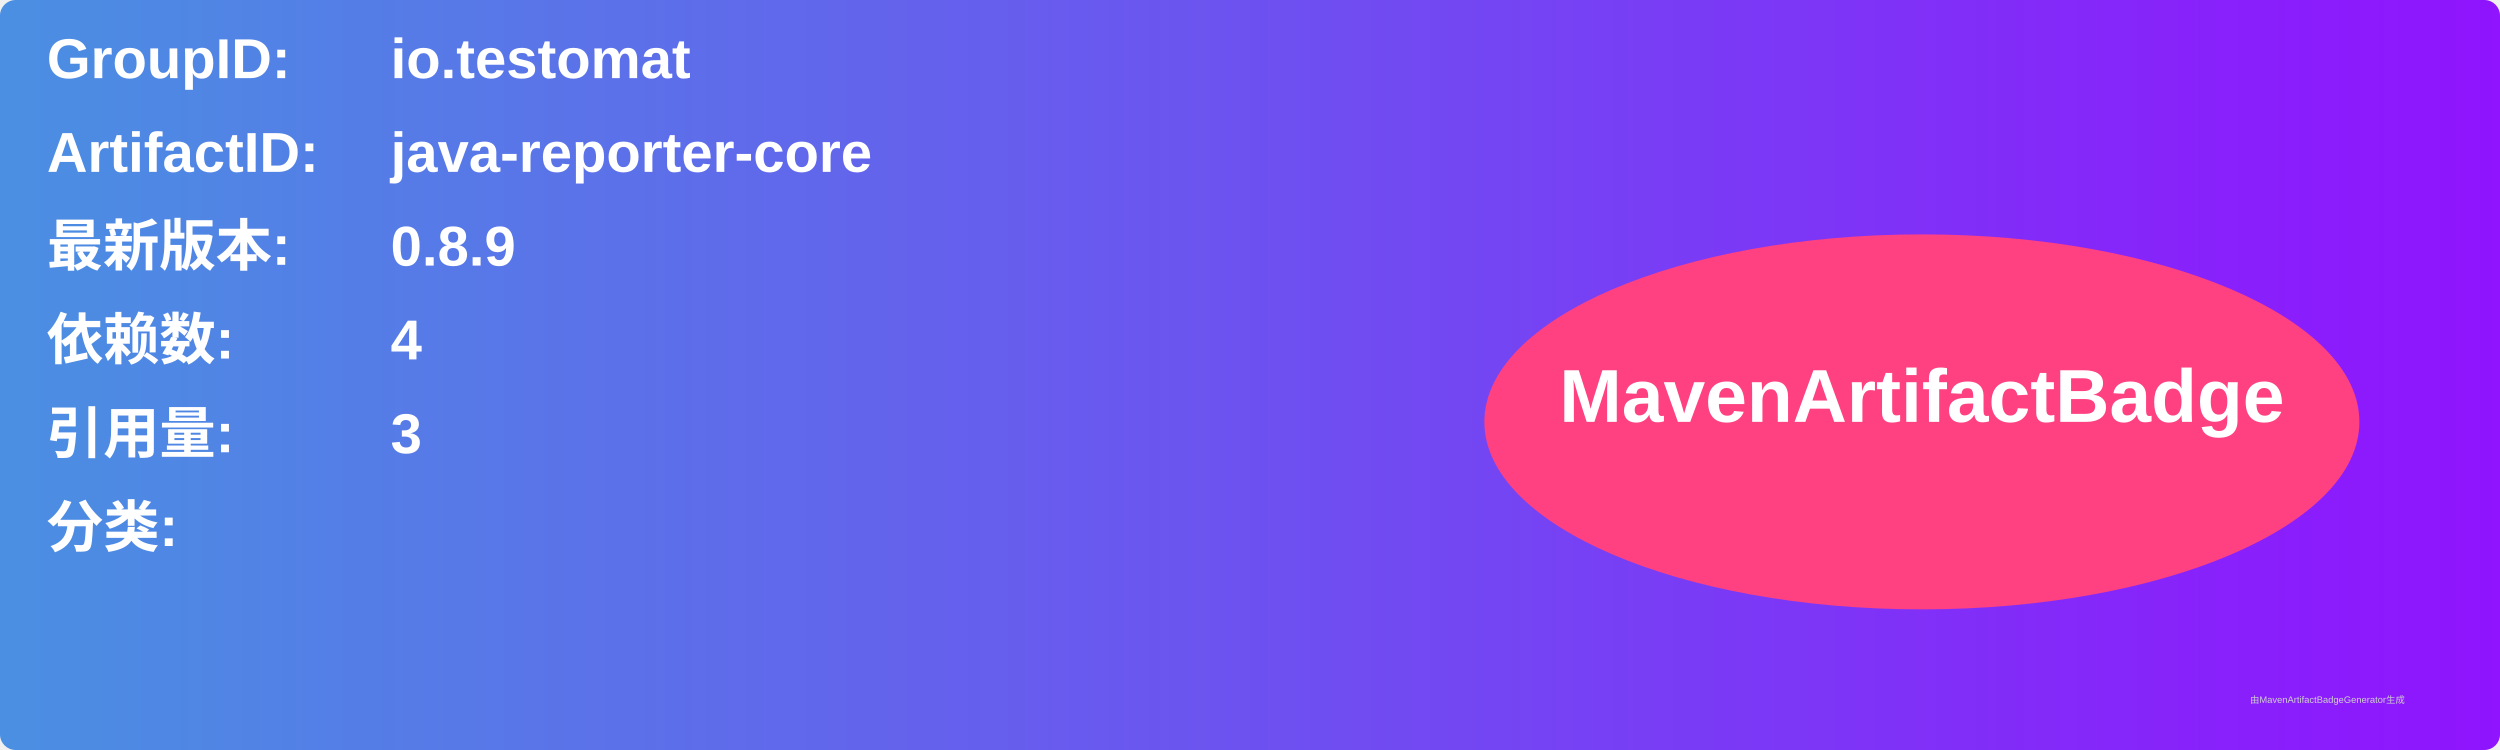
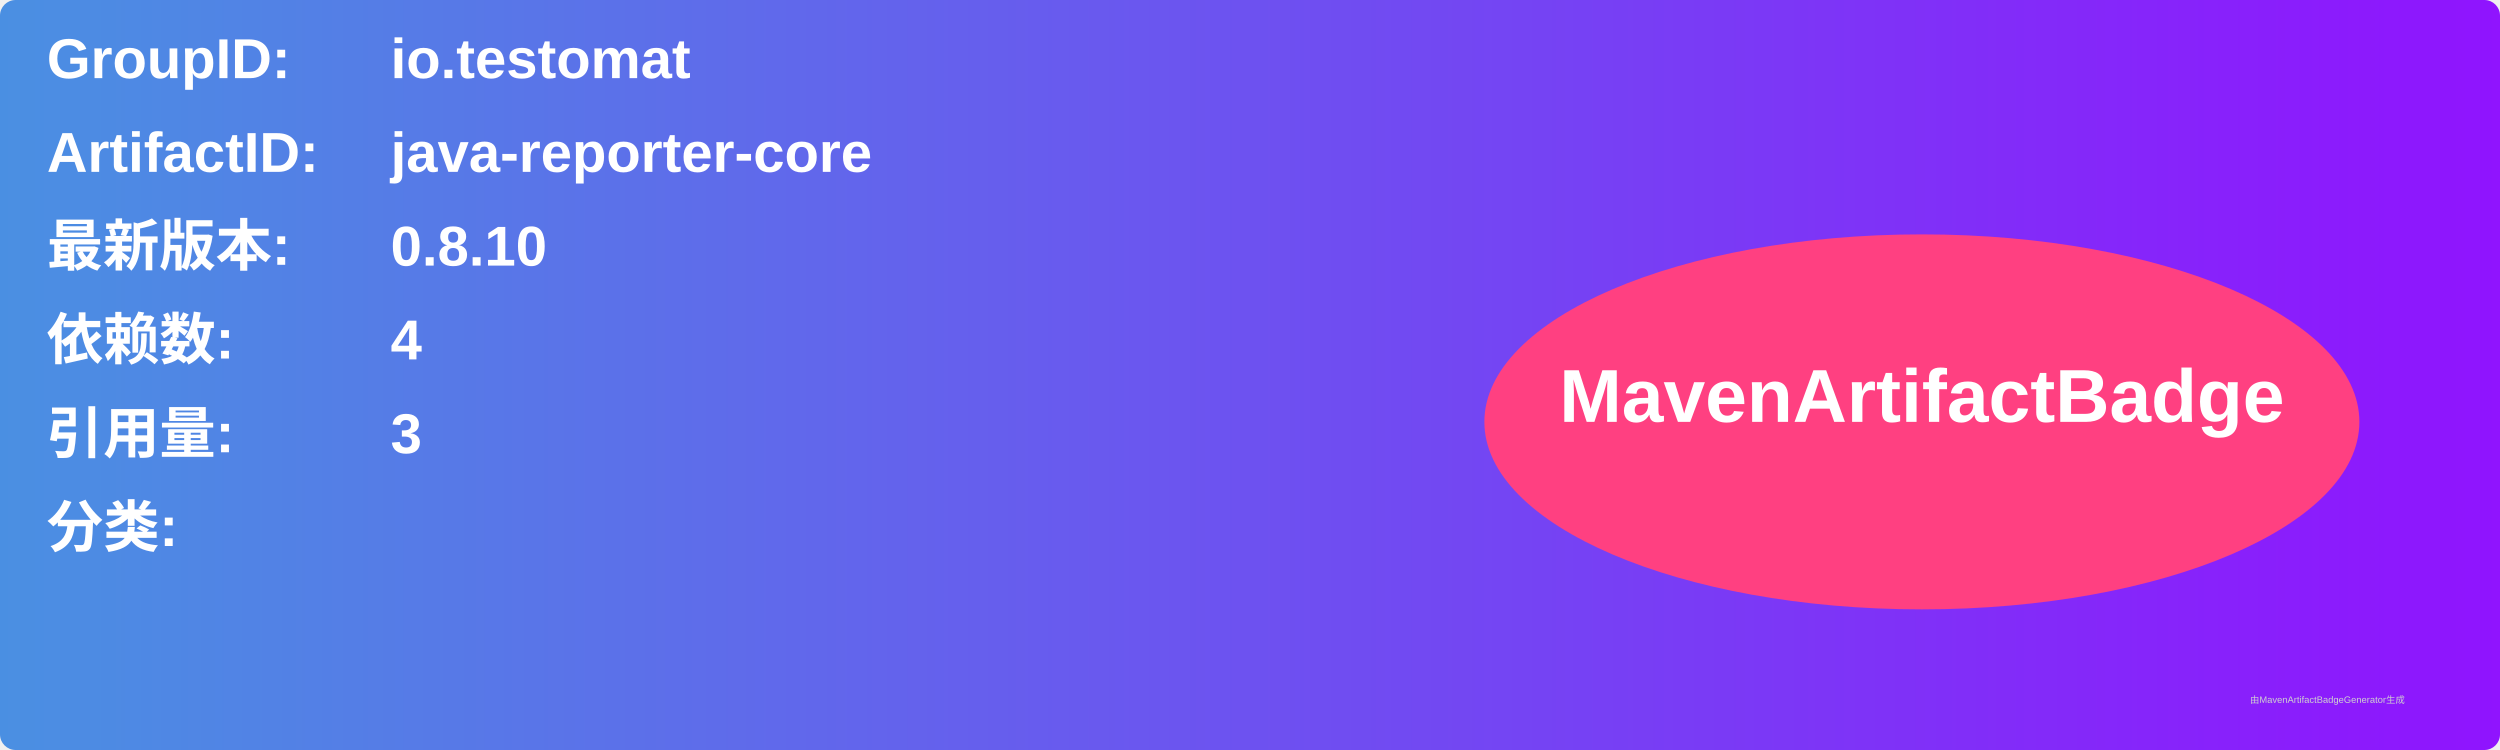
<svg xmlns="http://www.w3.org/2000/svg" width="800" height="240" viewBox="0 0 800 240">
  <linearGradient id="grad" x1="0%" y1="0%" x2="100%" y2="0%">
    <stop offset="0%" stop-color="#4a90e2" />
    <stop offset="100%" stop-color="#9013fe" />
  </linearGradient>
  <rect width="100%" height="100%" rx="5" ry="5" fill="url(#grad)" />
  <g transform="translate(15, 15)">
    <text x="0" y="10" font-family="Arial" font-size="18" fill="white" font-weight="bold" width="260">GroupID:</text>
    <text x="110" y="10" font-family="Arial" font-size="18" fill="white" font-weight="bold" width="460">io.testomat</text>
    <text x="0" y="40" font-family="Arial" font-size="18" fill="white" font-weight="bold" width="260">ArtifactID:</text>
    <text x="110" y="40" font-family="Arial" font-size="18" fill="white" font-weight="bold" width="460">java-reporter-core</text>
    <text x="0" y="70" font-family="Arial" font-size="18" fill="white" font-weight="bold">最新版本:</text>
    <text x="110" y="70" font-family="Arial" font-size="18" fill="white" font-weight="bold">
-       <tspan font-weight="bold">0.8.9</tspan>
+       <tspan font-weight="bold">0.8.10</tspan>
    </text>
    <text x="0" y="100" font-family="Arial" font-size="18" fill="white" font-weight="bold">依赖数: </text>
    <text x="110" y="100" font-family="Arial" font-size="18" fill="white">
      <tspan font-weight="bold">4</tspan>
    </text>
    <text x="0" y="130" font-family="Arial" font-size="18" fill="white" font-weight="bold">引用量: </text>
    <text x="110" y="130" font-family="Arial" font-size="18" fill="white">
      <tspan font-weight="bold">3</tspan>
    </text>
    <text x="0" y="160" font-family="Arial" font-size="18" fill="white" font-weight="bold">分类:</text>
    <text x="10" y="190" font-family="Arial" font-size="10" fill="white">
      <tspan font-weight="bold" />
    </text>
    <ellipse cx="600" cy="120" rx="140" ry="60" fill="#ff4081" />
    <text x="600" y="120" text-anchor="middle" font-family="Arial" font-size="24" fill="white" font-weight="bold">MavenArtifactBadge</text>
  </g>
  <text x="720" y="225" font-family="Arial" font-size="3" fill="#d0d0d0">由MavenArtifactBadgeGenerator生成</text>
</svg>
